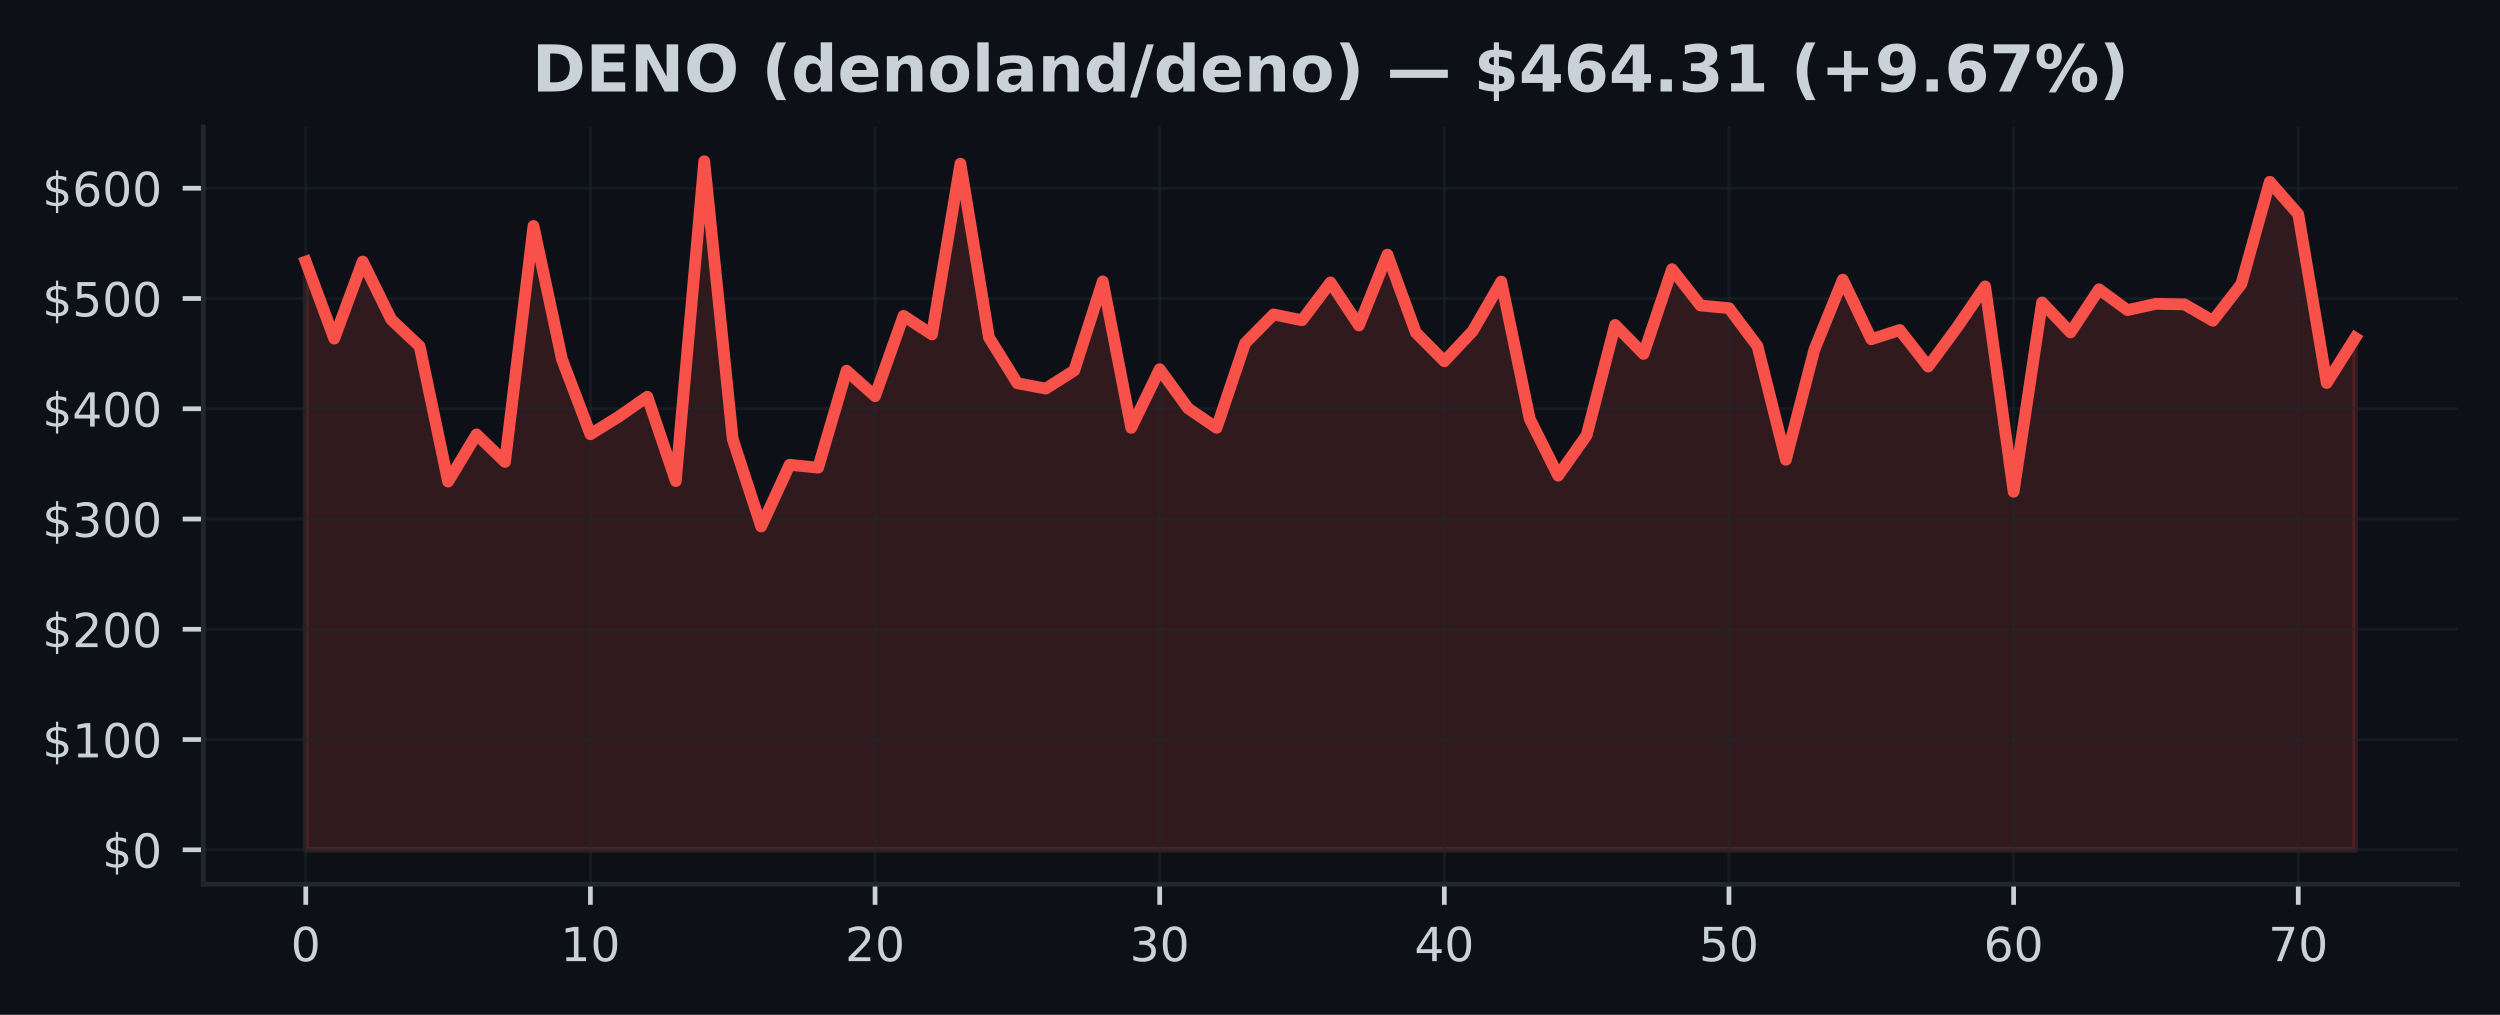
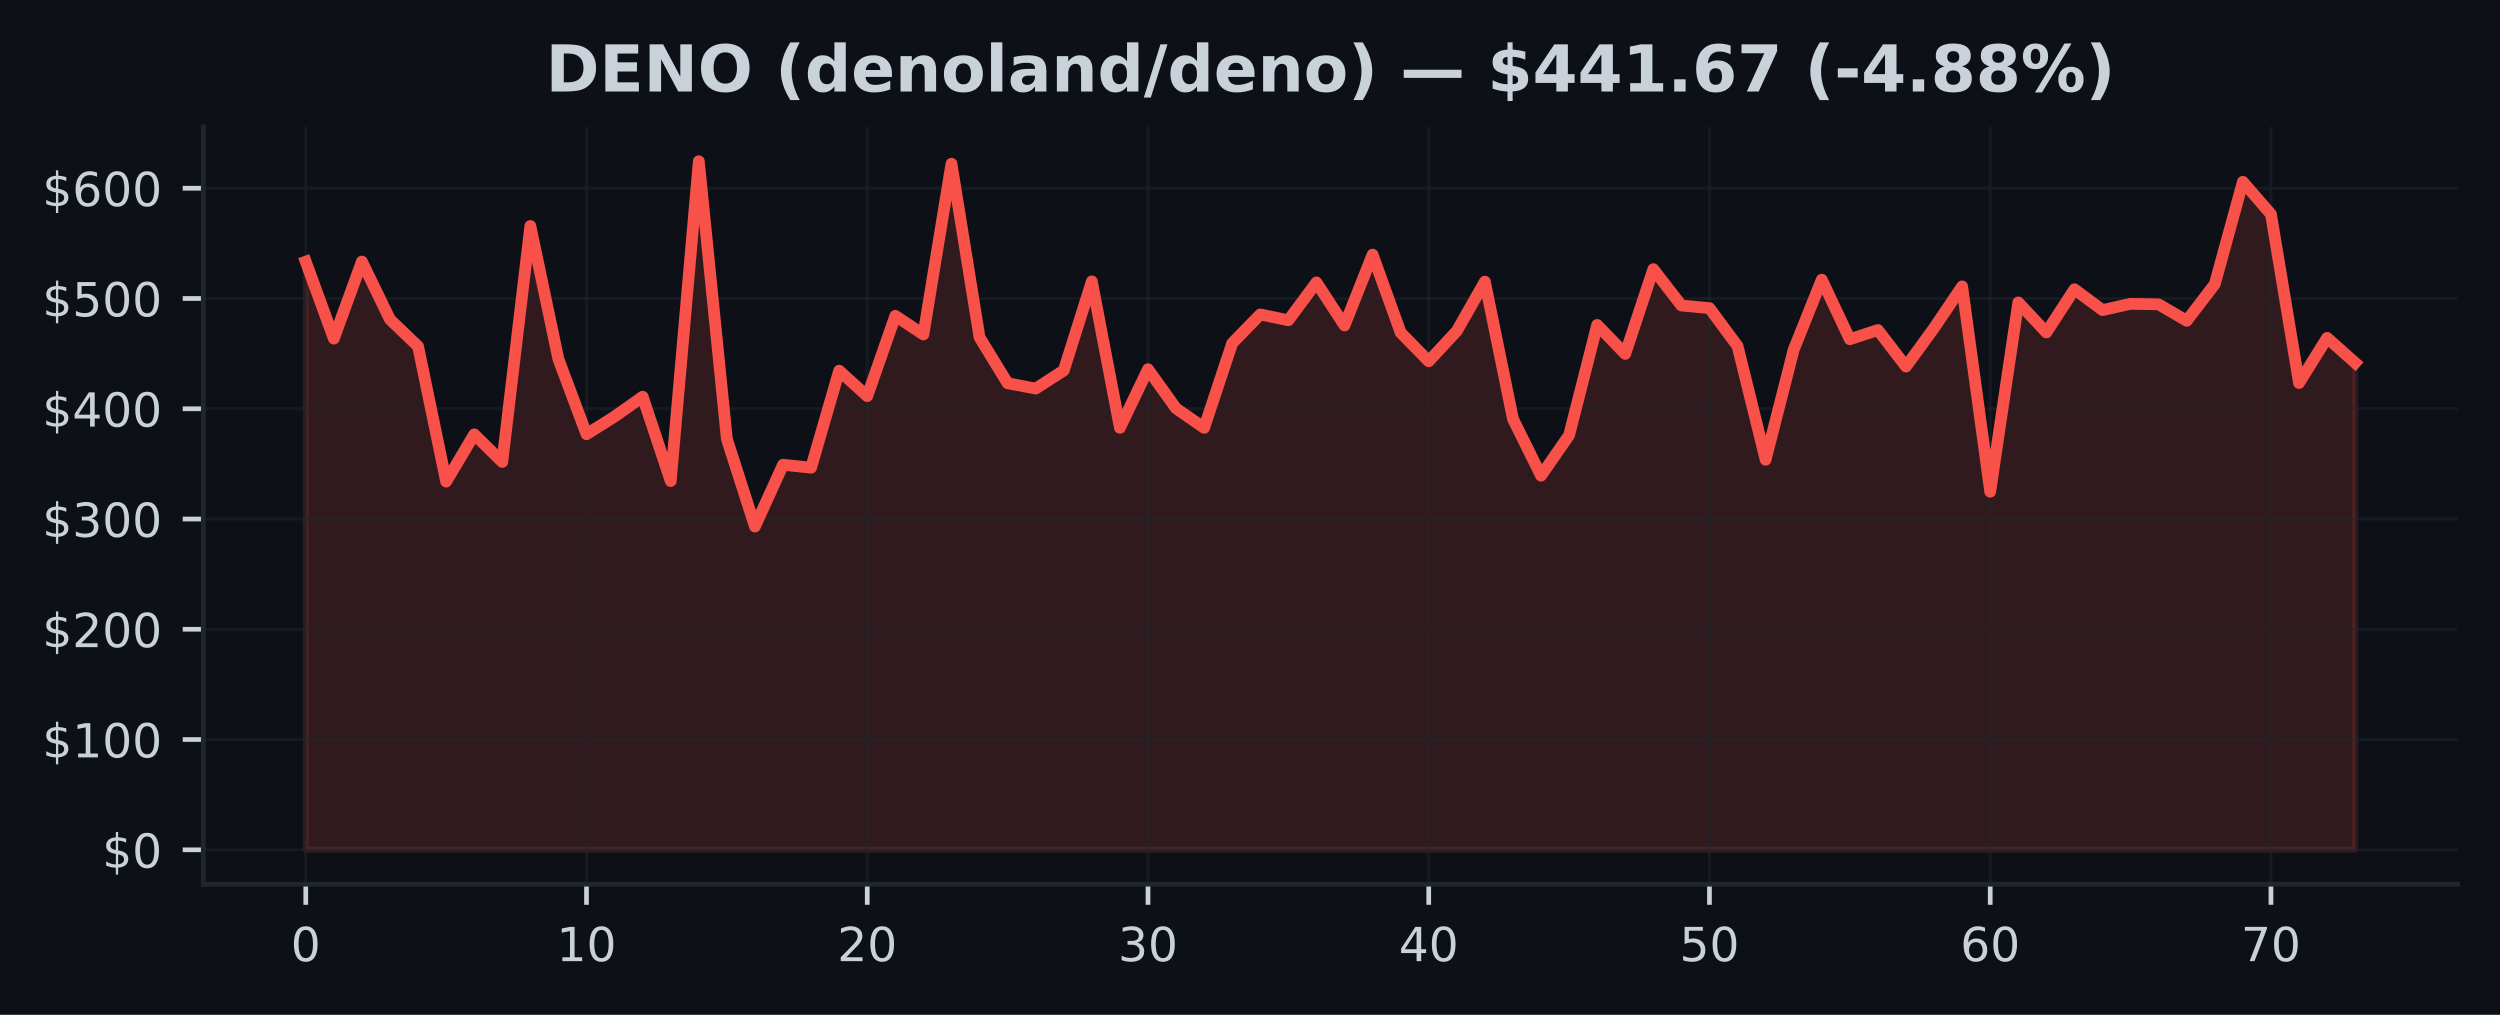
<svg xmlns="http://www.w3.org/2000/svg" xmlns:xlink="http://www.w3.org/1999/xlink" width="425pt" height="172.518pt" viewBox="0 0 425 172.518" version="1.1">
  <defs>
    <style type="text/css">*{stroke-linejoin: round; stroke-linecap: butt}</style>
  </defs>
  <g id="figure_1">
    <g id="patch_1">
      <path d="M 0 172.518  L 425 172.518  L 425 0  L 0 0  z " style="fill: #0d1117" />
    </g>
    <g id="axes_1">
      <g id="patch_2">
        <path d="M 34.56 150.318  L 417.8 150.318  L 417.8 21.558  L 34.56 21.558  z " style="fill: #0d1117" />
      </g>
      <g id="FillBetweenPolyCollection_1">
        <defs>
-           <path id="mb3c37e0e21" d="M 51.98 -28.053  L 51.98 -128.029  L 56.819 -114.957  L 61.658 -128.056  L 66.497 -118.211  L 71.336 -113.643  L 76.174 -90.644  L 81.013 -98.672  L 85.852 -93.99  L 90.691 -134.101  L 95.53 -111.456  L 100.369 -98.698  L 105.208 -101.705  L 110.047 -105.075  L 114.886 -90.736  L 119.724 -145.107  L 124.563 -97.868  L 129.402 -83.015  L 134.241 -93.506  L 139.08 -93.013  L 143.919 -109.497  L 148.758 -105.176  L 153.597 -118.822  L 158.436 -115.66  L 163.274 -144.684  L 168.113 -115.167  L 172.952 -107.366  L 177.791 -106.462  L 182.63 -109.536  L 187.469 -124.678  L 192.308 -99.791  L 197.147 -109.754  L 201.986 -103.088  L 206.824 -99.787  L 211.663 -114.166  L 216.502 -119.064  L 221.341 -118.072  L 226.18 -124.504  L 231.019 -117.191  L 235.858 -129.229  L 240.697 -115.977  L 245.536 -111.103  L 250.374 -116.252  L 255.213 -124.64  L 260.052 -101.311  L 264.891 -91.658  L 269.73 -98.531  L 274.569 -117.276  L 279.408 -112.357  L 284.247 -126.757  L 289.086 -120.582  L 293.924 -120.134  L 298.763 -113.681  L 303.602 -94.361  L 308.441 -113.075  L 313.28 -124.974  L 318.119 -114.848  L 322.958 -116.413  L 327.797 -110.205  L 332.636 -116.764  L 337.474 -123.831  L 342.313 -88.927  L 347.152 -121.103  L 351.991 -116.005  L 356.83 -123.341  L 361.669 -119.801  L 366.508 -120.867  L 371.347 -120.777  L 376.186 -117.988  L 381.024 -124.222  L 385.863 -141.611  L 390.702 -136.104  L 395.541 -107.409  L 400.38 -115.084  L 400.38 -28.053  L 400.38 -28.053  L 395.541 -28.053  L 390.702 -28.053  L 385.863 -28.053  L 381.024 -28.053  L 376.186 -28.053  L 371.347 -28.053  L 366.508 -28.053  L 361.669 -28.053  L 356.83 -28.053  L 351.991 -28.053  L 347.152 -28.053  L 342.313 -28.053  L 337.474 -28.053  L 332.636 -28.053  L 327.797 -28.053  L 322.958 -28.053  L 318.119 -28.053  L 313.28 -28.053  L 308.441 -28.053  L 303.602 -28.053  L 298.763 -28.053  L 293.924 -28.053  L 289.086 -28.053  L 284.247 -28.053  L 279.408 -28.053  L 274.569 -28.053  L 269.73 -28.053  L 264.891 -28.053  L 260.052 -28.053  L 255.213 -28.053  L 250.374 -28.053  L 245.536 -28.053  L 240.697 -28.053  L 235.858 -28.053  L 231.019 -28.053  L 226.18 -28.053  L 221.341 -28.053  L 216.502 -28.053  L 211.663 -28.053  L 206.824 -28.053  L 201.986 -28.053  L 197.147 -28.053  L 192.308 -28.053  L 187.469 -28.053  L 182.63 -28.053  L 177.791 -28.053  L 172.952 -28.053  L 168.113 -28.053  L 163.274 -28.053  L 158.436 -28.053  L 153.597 -28.053  L 148.758 -28.053  L 143.919 -28.053  L 139.08 -28.053  L 134.241 -28.053  L 129.402 -28.053  L 124.563 -28.053  L 119.724 -28.053  L 114.886 -28.053  L 110.047 -28.053  L 105.208 -28.053  L 100.369 -28.053  L 95.53 -28.053  L 90.691 -28.053  L 85.852 -28.053  L 81.013 -28.053  L 76.174 -28.053  L 71.336 -28.053  L 66.497 -28.053  L 61.658 -28.053  L 56.819 -28.053  L 51.98 -28.053  z " style="stroke: #f85149; stroke-opacity: 0.15" />
+           <path id="m543c59b40a" d="M 51.98 -28.053  L 51.98 -128.029  L 56.753 -114.957  L 61.525 -128.056  L 66.298 -118.211  L 71.07 -113.643  L 75.843 -90.644  L 80.616 -98.672  L 85.388 -93.99  L 90.161 -134.101  L 94.933 -111.456  L 99.706 -98.698  L 104.479 -101.705  L 109.251 -105.075  L 114.024 -90.736  L 118.796 -145.107  L 123.569 -97.868  L 128.342 -83.015  L 133.114 -93.506  L 137.887 -93.013  L 142.659 -109.497  L 147.432 -105.176  L 152.205 -118.822  L 156.977 -115.66  L 161.75 -144.684  L 166.522 -115.167  L 171.295 -107.366  L 176.068 -106.462  L 180.84 -109.536  L 185.613 -124.678  L 190.385 -99.791  L 195.158 -109.754  L 199.931 -103.088  L 204.703 -99.787  L 209.476 -114.166  L 214.248 -119.064  L 219.021 -118.072  L 223.794 -124.504  L 228.566 -117.191  L 233.339 -129.229  L 238.112 -115.977  L 242.884 -111.103  L 247.657 -116.252  L 252.429 -124.64  L 257.202 -101.311  L 261.975 -91.658  L 266.747 -98.531  L 271.52 -117.276  L 276.292 -112.357  L 281.065 -126.757  L 285.838 -120.582  L 290.61 -120.134  L 295.383 -113.681  L 300.155 -94.361  L 304.928 -113.075  L 309.701 -124.974  L 314.473 -114.848  L 319.246 -116.413  L 324.018 -110.205  L 328.791 -116.764  L 333.564 -123.831  L 338.336 -88.927  L 343.109 -121.103  L 347.881 -116.005  L 352.654 -123.341  L 357.427 -119.801  L 362.199 -120.867  L 366.972 -120.777  L 371.744 -117.988  L 376.517 -124.222  L 381.29 -141.611  L 386.062 -136.104  L 390.835 -107.409  L 395.607 -115.084  L 400.38 -110.841  L 400.38 -28.053  L 400.38 -28.053  L 395.607 -28.053  L 390.835 -28.053  L 386.062 -28.053  L 381.29 -28.053  L 376.517 -28.053  L 371.744 -28.053  L 366.972 -28.053  L 362.199 -28.053  L 357.427 -28.053  L 352.654 -28.053  L 347.881 -28.053  L 343.109 -28.053  L 338.336 -28.053  L 333.564 -28.053  L 328.791 -28.053  L 324.018 -28.053  L 319.246 -28.053  L 314.473 -28.053  L 309.701 -28.053  L 304.928 -28.053  L 300.155 -28.053  L 295.383 -28.053  L 290.61 -28.053  L 285.838 -28.053  L 281.065 -28.053  L 276.292 -28.053  L 271.52 -28.053  L 266.747 -28.053  L 261.975 -28.053  L 257.202 -28.053  L 252.429 -28.053  L 247.657 -28.053  L 242.884 -28.053  L 238.112 -28.053  L 233.339 -28.053  L 228.566 -28.053  L 223.794 -28.053  L 219.021 -28.053  L 214.248 -28.053  L 209.476 -28.053  L 204.703 -28.053  L 199.931 -28.053  L 195.158 -28.053  L 190.385 -28.053  L 185.613 -28.053  L 180.84 -28.053  L 176.068 -28.053  L 171.295 -28.053  L 166.522 -28.053  L 161.75 -28.053  L 156.977 -28.053  L 152.205 -28.053  L 147.432 -28.053  L 142.659 -28.053  L 137.887 -28.053  L 133.114 -28.053  L 128.342 -28.053  L 123.569 -28.053  L 118.796 -28.053  L 114.024 -28.053  L 109.251 -28.053  L 104.479 -28.053  L 99.706 -28.053  L 94.933 -28.053  L 90.161 -28.053  L 85.388 -28.053  L 80.616 -28.053  L 75.843 -28.053  L 71.07 -28.053  L 66.298 -28.053  L 61.525 -28.053  L 56.753 -28.053  L 51.98 -28.053  z " style="stroke: #f85149; stroke-opacity: 0.15" />
        </defs>
-         <g clip-path="url(#p43181c8d35)">
-           <use xlink:href="#mb3c37e0e21" x="0" y="172.518" style="fill: #f85149; fill-opacity: 0.15; stroke: #f85149; stroke-opacity: 0.15" />
+         <g clip-path="url(#pe0332954ec)">
+           <use xlink:href="#m543c59b40a" x="0" y="172.518" style="fill: #f85149; fill-opacity: 0.15; stroke: #f85149; stroke-opacity: 0.15" />
        </g>
      </g>
      <g id="matplotlib.axis_1">
        <g id="xtick_1">
          <g id="line2d_1">
-             <path d="M 51.98 150.318  L 51.98 21.558  " clip-path="url(#p43181c8d35)" style="fill: none; stroke: #21262d; stroke-opacity: 0.5; stroke-width: 0.5; stroke-linecap: square" />
+             <path d="M 51.98 150.318  L 51.98 21.558  " clip-path="url(#pe0332954ec)" style="fill: none; stroke: #21262d; stroke-opacity: 0.5; stroke-width: 0.5; stroke-linecap: square" />
          </g>
          <g id="line2d_2">
            <defs>
-               <path id="maa9cc0c707" d="M 0 0  L 0 3.5  " style="stroke: #c9d1d9; stroke-width: 0.8" />
+               <path id="m789dae8f1f" d="M 0 0  L 0 3.5  " style="stroke: #c9d1d9; stroke-width: 0.8" />
            </defs>
            <g>
-               <use xlink:href="#maa9cc0c707" x="51.98" y="150.318" style="fill: #c9d1d9; stroke: #c9d1d9; stroke-width: 0.8" />
+               <use xlink:href="#m789dae8f1f" x="51.98" y="150.318" style="fill: #c9d1d9; stroke: #c9d1d9; stroke-width: 0.8" />
            </g>
          </g>
          <g id="text_1">
            <g style="fill: #c9d1d9" transform="translate(49.435 163.3964) scale(0.08 -0.08)">
              <defs>
                <path id="DejaVuSans-13" d="M 2034 4250  Q 1547 4250 1301 3770  Q 1056 3291 1056 2328  Q 1056 1369 1301 889  Q 1547 409 2034 409  Q 2525 409 2770 889  Q 3016 1369 3016 2328  Q 3016 3291 2770 3770  Q 2525 4250 2034 4250  z M 2034 4750  Q 2819 4750 3233 4129  Q 3647 3509 3647 2328  Q 3647 1150 3233 529  Q 2819 -91 2034 -91  Q 1250 -91 836 529  Q 422 1150 422 2328  Q 422 3509 836 4129  Q 1250 4750 2034 4750  z " transform="scale(0.015625)" />
              </defs>
              <use xlink:href="#DejaVuSans-13" />
            </g>
          </g>
        </g>
        <g id="xtick_2">
          <g id="line2d_3">
-             <path d="M 100.369 150.318  L 100.369 21.558  " clip-path="url(#p43181c8d35)" style="fill: none; stroke: #21262d; stroke-opacity: 0.5; stroke-width: 0.5; stroke-linecap: square" />
+             <path d="M 99.706 150.318  L 99.706 21.558  " clip-path="url(#pe0332954ec)" style="fill: none; stroke: #21262d; stroke-opacity: 0.5; stroke-width: 0.5; stroke-linecap: square" />
          </g>
          <g id="line2d_4">
            <g>
-               <use xlink:href="#maa9cc0c707" x="100.369" y="150.318" style="fill: #c9d1d9; stroke: #c9d1d9; stroke-width: 0.8" />
+               <use xlink:href="#m789dae8f1f" x="99.706" y="150.318" style="fill: #c9d1d9; stroke: #c9d1d9; stroke-width: 0.8" />
            </g>
          </g>
          <g id="text_2">
-             <g style="fill: #c9d1d9" transform="translate(95.27889 163.3964) scale(0.08 -0.08)">
+             <g style="fill: #c9d1d9" transform="translate(94.61603 163.3964) scale(0.08 -0.08)">
              <defs>
                <path id="DejaVuSans-14" d="M 794 531  L 1825 531  L 1825 4091  L 703 3866  L 703 4441  L 1819 4666  L 2450 4666  L 2450 531  L 3481 531  L 3481 0  L 794 0  L 794 531  z " transform="scale(0.015625)" />
              </defs>
              <use xlink:href="#DejaVuSans-14" />
              <use xlink:href="#DejaVuSans-13" transform="translate(63.625 0)" />
            </g>
          </g>
        </g>
        <g id="xtick_3">
          <g id="line2d_5">
-             <path d="M 148.758 150.318  L 148.758 21.558  " clip-path="url(#p43181c8d35)" style="fill: none; stroke: #21262d; stroke-opacity: 0.5; stroke-width: 0.5; stroke-linecap: square" />
+             <path d="M 147.432 150.318  L 147.432 21.558  " clip-path="url(#pe0332954ec)" style="fill: none; stroke: #21262d; stroke-opacity: 0.5; stroke-width: 0.5; stroke-linecap: square" />
          </g>
          <g id="line2d_6">
            <g>
-               <use xlink:href="#maa9cc0c707" x="148.758" y="150.318" style="fill: #c9d1d9; stroke: #c9d1d9; stroke-width: 0.8" />
+               <use xlink:href="#m789dae8f1f" x="147.432" y="150.318" style="fill: #c9d1d9; stroke: #c9d1d9; stroke-width: 0.8" />
            </g>
          </g>
          <g id="text_3">
-             <g style="fill: #c9d1d9" transform="translate(143.6678 163.3964) scale(0.08 -0.08)">
+             <g style="fill: #c9d1d9" transform="translate(142.3421 163.3964) scale(0.08 -0.08)">
              <defs>
                <path id="DejaVuSans-15" d="M 1228 531  L 3431 531  L 3431 0  L 469 0  L 469 531  Q 828 903 1448 1529  Q 2069 2156 2228 2338  Q 2531 2678 2651 2914  Q 2772 3150 2772 3378  Q 2772 3750 2511 3984  Q 2250 4219 1831 4219  Q 1534 4219 1204 4116  Q 875 4013 500 3803  L 500 4441  Q 881 4594 1212 4672  Q 1544 4750 1819 4750  Q 2544 4750 2975 4387  Q 3406 4025 3406 3419  Q 3406 3131 3298 2873  Q 3191 2616 2906 2266  Q 2828 2175 2409 1742  Q 1991 1309 1228 531  z " transform="scale(0.015625)" />
              </defs>
              <use xlink:href="#DejaVuSans-15" />
              <use xlink:href="#DejaVuSans-13" transform="translate(63.625 0)" />
            </g>
          </g>
        </g>
        <g id="xtick_4">
          <g id="line2d_7">
-             <path d="M 197.147 150.318  L 197.147 21.558  " clip-path="url(#p43181c8d35)" style="fill: none; stroke: #21262d; stroke-opacity: 0.5; stroke-width: 0.5; stroke-linecap: square" />
+             <path d="M 195.158 150.318  L 195.158 21.558  " clip-path="url(#pe0332954ec)" style="fill: none; stroke: #21262d; stroke-opacity: 0.5; stroke-width: 0.5; stroke-linecap: square" />
          </g>
          <g id="line2d_8">
            <g>
-               <use xlink:href="#maa9cc0c707" x="197.147" y="150.318" style="fill: #c9d1d9; stroke: #c9d1d9; stroke-width: 0.8" />
+               <use xlink:href="#m789dae8f1f" x="195.158" y="150.318" style="fill: #c9d1d9; stroke: #c9d1d9; stroke-width: 0.8" />
            </g>
          </g>
          <g id="text_4">
-             <g style="fill: #c9d1d9" transform="translate(192.0567 163.3964) scale(0.08 -0.08)">
+             <g style="fill: #c9d1d9" transform="translate(190.0681 163.3964) scale(0.08 -0.08)">
              <defs>
                <path id="DejaVuSans-16" d="M 2597 2516  Q 3050 2419 3304 2112  Q 3559 1806 3559 1356  Q 3559 666 3084 287  Q 2609 -91 1734 -91  Q 1441 -91 1130 -33  Q 819 25 488 141  L 488 750  Q 750 597 1062 519  Q 1375 441 1716 441  Q 2309 441 2620 675  Q 2931 909 2931 1356  Q 2931 1769 2642 2001  Q 2353 2234 1838 2234  L 1294 2234  L 1294 2753  L 1863 2753  Q 2328 2753 2575 2939  Q 2822 3125 2822 3475  Q 2822 3834 2567 4026  Q 2313 4219 1838 4219  Q 1578 4219 1281 4162  Q 984 4106 628 3988  L 628 4550  Q 988 4650 1302 4700  Q 1616 4750 1894 4750  Q 2613 4750 3031 4423  Q 3450 4097 3450 3541  Q 3450 3153 3228 2886  Q 3006 2619 2597 2516  z " transform="scale(0.015625)" />
              </defs>
              <use xlink:href="#DejaVuSans-16" />
              <use xlink:href="#DejaVuSans-13" transform="translate(63.625 0)" />
            </g>
          </g>
        </g>
        <g id="xtick_5">
          <g id="line2d_9">
-             <path d="M 245.536 150.318  L 245.536 21.558  " clip-path="url(#p43181c8d35)" style="fill: none; stroke: #21262d; stroke-opacity: 0.5; stroke-width: 0.5; stroke-linecap: square" />
+             <path d="M 242.884 150.318  L 242.884 21.558  " clip-path="url(#pe0332954ec)" style="fill: none; stroke: #21262d; stroke-opacity: 0.5; stroke-width: 0.5; stroke-linecap: square" />
          </g>
          <g id="line2d_10">
            <g>
-               <use xlink:href="#maa9cc0c707" x="245.536" y="150.318" style="fill: #c9d1d9; stroke: #c9d1d9; stroke-width: 0.8" />
+               <use xlink:href="#m789dae8f1f" x="242.884" y="150.318" style="fill: #c9d1d9; stroke: #c9d1d9; stroke-width: 0.8" />
            </g>
          </g>
          <g id="text_5">
-             <g style="fill: #c9d1d9" transform="translate(240.4456 163.3964) scale(0.08 -0.08)">
+             <g style="fill: #c9d1d9" transform="translate(237.7941 163.3964) scale(0.08 -0.08)">
              <defs>
                <path id="DejaVuSans-17" d="M 2419 4116  L 825 1625  L 2419 1625  L 2419 4116  z M 2253 4666  L 3047 4666  L 3047 1625  L 3713 1625  L 3713 1100  L 3047 1100  L 3047 0  L 2419 0  L 2419 1100  L 313 1100  L 313 1709  L 2253 4666  z " transform="scale(0.015625)" />
              </defs>
              <use xlink:href="#DejaVuSans-17" />
              <use xlink:href="#DejaVuSans-13" transform="translate(63.625 0)" />
            </g>
          </g>
        </g>
        <g id="xtick_6">
          <g id="line2d_11">
-             <path d="M 293.924 150.318  L 293.924 21.558  " clip-path="url(#p43181c8d35)" style="fill: none; stroke: #21262d; stroke-opacity: 0.5; stroke-width: 0.5; stroke-linecap: square" />
+             <path d="M 290.61 150.318  L 290.61 21.558  " clip-path="url(#pe0332954ec)" style="fill: none; stroke: #21262d; stroke-opacity: 0.5; stroke-width: 0.5; stroke-linecap: square" />
          </g>
          <g id="line2d_12">
            <g>
-               <use xlink:href="#maa9cc0c707" x="293.924" y="150.318" style="fill: #c9d1d9; stroke: #c9d1d9; stroke-width: 0.8" />
+               <use xlink:href="#m789dae8f1f" x="290.61" y="150.318" style="fill: #c9d1d9; stroke: #c9d1d9; stroke-width: 0.8" />
            </g>
          </g>
          <g id="text_6">
-             <g style="fill: #c9d1d9" transform="translate(288.8344 163.3964) scale(0.08 -0.08)">
+             <g style="fill: #c9d1d9" transform="translate(285.5201 163.3964) scale(0.08 -0.08)">
              <defs>
                <path id="DejaVuSans-18" d="M 691 4666  L 3169 4666  L 3169 4134  L 1269 4134  L 1269 2991  Q 1406 3038 1543 3061  Q 1681 3084 1819 3084  Q 2600 3084 3056 2656  Q 3513 2228 3513 1497  Q 3513 744 3044 326  Q 2575 -91 1722 -91  Q 1428 -91 1123 -41  Q 819 9 494 109  L 494 744  Q 775 591 1075 516  Q 1375 441 1709 441  Q 2250 441 2565 725  Q 2881 1009 2881 1497  Q 2881 1984 2565 2268  Q 2250 2553 1709 2553  Q 1456 2553 1204 2497  Q 953 2441 691 2322  L 691 4666  z " transform="scale(0.015625)" />
              </defs>
              <use xlink:href="#DejaVuSans-18" />
              <use xlink:href="#DejaVuSans-13" transform="translate(63.625 0)" />
            </g>
          </g>
        </g>
        <g id="xtick_7">
          <g id="line2d_13">
-             <path d="M 342.313 150.318  L 342.313 21.558  " clip-path="url(#p43181c8d35)" style="fill: none; stroke: #21262d; stroke-opacity: 0.5; stroke-width: 0.5; stroke-linecap: square" />
+             <path d="M 338.336 150.318  L 338.336 21.558  " clip-path="url(#pe0332954ec)" style="fill: none; stroke: #21262d; stroke-opacity: 0.5; stroke-width: 0.5; stroke-linecap: square" />
          </g>
          <g id="line2d_14">
            <g>
-               <use xlink:href="#maa9cc0c707" x="342.313" y="150.318" style="fill: #c9d1d9; stroke: #c9d1d9; stroke-width: 0.8" />
+               <use xlink:href="#m789dae8f1f" x="338.336" y="150.318" style="fill: #c9d1d9; stroke: #c9d1d9; stroke-width: 0.8" />
            </g>
          </g>
          <g id="text_7">
-             <g style="fill: #c9d1d9" transform="translate(337.2233 163.3964) scale(0.08 -0.08)">
+             <g style="fill: #c9d1d9" transform="translate(333.2462 163.3964) scale(0.08 -0.08)">
              <defs>
                <path id="DejaVuSans-19" d="M 2113 2584  Q 1688 2584 1439 2293  Q 1191 2003 1191 1497  Q 1191 994 1439 701  Q 1688 409 2113 409  Q 2538 409 2786 701  Q 3034 994 3034 1497  Q 3034 2003 2786 2293  Q 2538 2584 2113 2584  z M 3366 4563  L 3366 3988  Q 3128 4100 2886 4159  Q 2644 4219 2406 4219  Q 1781 4219 1451 3797  Q 1122 3375 1075 2522  Q 1259 2794 1537 2939  Q 1816 3084 2150 3084  Q 2853 3084 3261 2657  Q 3669 2231 3669 1497  Q 3669 778 3244 343  Q 2819 -91 2113 -91  Q 1303 -91 875 529  Q 447 1150 447 2328  Q 447 3434 972 4092  Q 1497 4750 2381 4750  Q 2619 4750 2861 4703  Q 3103 4656 3366 4563  z " transform="scale(0.015625)" />
              </defs>
              <use xlink:href="#DejaVuSans-19" />
              <use xlink:href="#DejaVuSans-13" transform="translate(63.625 0)" />
            </g>
          </g>
        </g>
        <g id="xtick_8">
          <g id="line2d_15">
-             <path d="M 390.702 150.318  L 390.702 21.558  " clip-path="url(#p43181c8d35)" style="fill: none; stroke: #21262d; stroke-opacity: 0.5; stroke-width: 0.5; stroke-linecap: square" />
+             <path d="M 386.062 150.318  L 386.062 21.558  " clip-path="url(#pe0332954ec)" style="fill: none; stroke: #21262d; stroke-opacity: 0.5; stroke-width: 0.5; stroke-linecap: square" />
          </g>
          <g id="line2d_16">
            <g>
-               <use xlink:href="#maa9cc0c707" x="390.702" y="150.318" style="fill: #c9d1d9; stroke: #c9d1d9; stroke-width: 0.8" />
+               <use xlink:href="#m789dae8f1f" x="386.062" y="150.318" style="fill: #c9d1d9; stroke: #c9d1d9; stroke-width: 0.8" />
            </g>
          </g>
          <g id="text_8">
-             <g style="fill: #c9d1d9" transform="translate(385.6122 163.3964) scale(0.08 -0.08)">
+             <g style="fill: #c9d1d9" transform="translate(380.9722 163.3964) scale(0.08 -0.08)">
              <defs>
                <path id="DejaVuSans-1a" d="M 525 4666  L 3525 4666  L 3525 4397  L 1831 0  L 1172 0  L 2766 4134  L 525 4134  L 525 4666  z " transform="scale(0.015625)" />
              </defs>
              <use xlink:href="#DejaVuSans-1a" />
              <use xlink:href="#DejaVuSans-13" transform="translate(63.625 0)" />
            </g>
          </g>
        </g>
      </g>
      <g id="matplotlib.axis_2">
        <g id="ytick_1">
          <g id="line2d_17">
-             <path d="M 34.56 144.466  L 417.8 144.466  " clip-path="url(#p43181c8d35)" style="fill: none; stroke: #21262d; stroke-opacity: 0.5; stroke-width: 0.5; stroke-linecap: square" />
+             <path d="M 34.56 144.466  L 417.8 144.466  " clip-path="url(#pe0332954ec)" style="fill: none; stroke: #21262d; stroke-opacity: 0.5; stroke-width: 0.5; stroke-linecap: square" />
          </g>
          <g id="line2d_18">
            <defs>
-               <path id="m0a4609cfb4" d="M 0 0  L -3.5 0  " style="stroke: #c9d1d9; stroke-width: 0.8" />
+               <path id="m94f3c97af4" d="M 0 0  L -3.5 0  " style="stroke: #c9d1d9; stroke-width: 0.8" />
            </defs>
            <g>
-               <use xlink:href="#m0a4609cfb4" x="34.56" y="144.466" style="fill: #c9d1d9; stroke: #c9d1d9; stroke-width: 0.8" />
+               <use xlink:href="#m94f3c97af4" x="34.56" y="144.466" style="fill: #c9d1d9; stroke: #c9d1d9; stroke-width: 0.8" />
            </g>
          </g>
          <g id="text_9">
            <g style="fill: #c9d1d9" transform="translate(17.38 147.5049) scale(0.08 -0.08)">
              <defs>
                <path id="DejaVuSans-7" d="M 2163 -941  L 1850 -941  L 1847 0  Q 1519 6 1191 76  Q 863 147 531 288  L 531 850  Q 850 650 1176 548  Q 1503 447 1850 444  L 1850 1869  Q 1159 1981 845 2250  Q 531 2519 531 2988  Q 531 3497 872 3790  Q 1213 4084 1850 4128  L 1850 4863  L 2163 4863  L 2163 4138  Q 2453 4125 2725 4076  Q 2997 4028 3256 3944  L 3256 3397  Q 2997 3528 2723 3600  Q 2450 3672 2163 3684  L 2163 2350  Q 2872 2241 3206 1959  Q 3541 1678 3541 1191  Q 3541 663 3186 358  Q 2831 53 2163 6  L 2163 -941  z M 1850 2406  L 1850 3688  Q 1488 3647 1297 3481  Q 1106 3316 1106 3041  Q 1106 2772 1282 2622  Q 1459 2472 1850 2406  z M 2163 1806  L 2163 453  Q 2559 506 2761 678  Q 2963 850 2963 1131  Q 2963 1406 2770 1568  Q 2578 1731 2163 1806  z " transform="scale(0.015625)" />
              </defs>
              <use xlink:href="#DejaVuSans-7" />
              <use xlink:href="#DejaVuSans-13" transform="translate(63.625 0)" />
            </g>
          </g>
        </g>
        <g id="ytick_2">
          <g id="line2d_19">
-             <path d="M 34.56 125.721  L 417.8 125.721  " clip-path="url(#p43181c8d35)" style="fill: none; stroke: #21262d; stroke-opacity: 0.5; stroke-width: 0.5; stroke-linecap: square" />
+             <path d="M 34.56 125.721  L 417.8 125.721  " clip-path="url(#pe0332954ec)" style="fill: none; stroke: #21262d; stroke-opacity: 0.5; stroke-width: 0.5; stroke-linecap: square" />
          </g>
          <g id="line2d_20">
            <g>
-               <use xlink:href="#m0a4609cfb4" x="34.56" y="125.721" style="fill: #c9d1d9; stroke: #c9d1d9; stroke-width: 0.8" />
+               <use xlink:href="#m94f3c97af4" x="34.56" y="125.721" style="fill: #c9d1d9; stroke: #c9d1d9; stroke-width: 0.8" />
            </g>
          </g>
          <g id="text_10">
            <g style="fill: #c9d1d9" transform="translate(7.2 128.7606) scale(0.08 -0.08)">
              <use xlink:href="#DejaVuSans-7" />
              <use xlink:href="#DejaVuSans-14" transform="translate(63.625 0)" />
              <use xlink:href="#DejaVuSans-13" transform="translate(127.25 0)" />
              <use xlink:href="#DejaVuSans-13" transform="translate(190.875 0)" />
            </g>
          </g>
        </g>
        <g id="ytick_3">
          <g id="line2d_21">
-             <path d="M 34.56 106.977  L 417.8 106.977  " clip-path="url(#p43181c8d35)" style="fill: none; stroke: #21262d; stroke-opacity: 0.5; stroke-width: 0.5; stroke-linecap: square" />
+             <path d="M 34.56 106.977  L 417.8 106.977  " clip-path="url(#pe0332954ec)" style="fill: none; stroke: #21262d; stroke-opacity: 0.5; stroke-width: 0.5; stroke-linecap: square" />
          </g>
          <g id="line2d_22">
            <g>
-               <use xlink:href="#m0a4609cfb4" x="34.56" y="106.977" style="fill: #c9d1d9; stroke: #c9d1d9; stroke-width: 0.8" />
+               <use xlink:href="#m94f3c97af4" x="34.56" y="106.977" style="fill: #c9d1d9; stroke: #c9d1d9; stroke-width: 0.8" />
            </g>
          </g>
          <g id="text_11">
            <g style="fill: #c9d1d9" transform="translate(7.2 110.0163) scale(0.08 -0.08)">
              <use xlink:href="#DejaVuSans-7" />
              <use xlink:href="#DejaVuSans-15" transform="translate(63.625 0)" />
              <use xlink:href="#DejaVuSans-13" transform="translate(127.25 0)" />
              <use xlink:href="#DejaVuSans-13" transform="translate(190.875 0)" />
            </g>
          </g>
        </g>
        <g id="ytick_4">
          <g id="line2d_23">
-             <path d="M 34.56 88.233  L 417.8 88.233  " clip-path="url(#p43181c8d35)" style="fill: none; stroke: #21262d; stroke-opacity: 0.5; stroke-width: 0.5; stroke-linecap: square" />
+             <path d="M 34.56 88.233  L 417.8 88.233  " clip-path="url(#pe0332954ec)" style="fill: none; stroke: #21262d; stroke-opacity: 0.5; stroke-width: 0.5; stroke-linecap: square" />
          </g>
          <g id="line2d_24">
            <g>
-               <use xlink:href="#m0a4609cfb4" x="34.56" y="88.233" style="fill: #c9d1d9; stroke: #c9d1d9; stroke-width: 0.8" />
+               <use xlink:href="#m94f3c97af4" x="34.56" y="88.233" style="fill: #c9d1d9; stroke: #c9d1d9; stroke-width: 0.8" />
            </g>
          </g>
          <g id="text_12">
            <g style="fill: #c9d1d9" transform="translate(7.2 91.27196) scale(0.08 -0.08)">
              <use xlink:href="#DejaVuSans-7" />
              <use xlink:href="#DejaVuSans-16" transform="translate(63.625 0)" />
              <use xlink:href="#DejaVuSans-13" transform="translate(127.25 0)" />
              <use xlink:href="#DejaVuSans-13" transform="translate(190.875 0)" />
            </g>
          </g>
        </g>
        <g id="ytick_5">
          <g id="line2d_25">
-             <path d="M 34.56 69.488  L 417.8 69.488  " clip-path="url(#p43181c8d35)" style="fill: none; stroke: #21262d; stroke-opacity: 0.5; stroke-width: 0.5; stroke-linecap: square" />
+             <path d="M 34.56 69.488  L 417.8 69.488  " clip-path="url(#pe0332954ec)" style="fill: none; stroke: #21262d; stroke-opacity: 0.5; stroke-width: 0.5; stroke-linecap: square" />
          </g>
          <g id="line2d_26">
            <g>
-               <use xlink:href="#m0a4609cfb4" x="34.56" y="69.488" style="fill: #c9d1d9; stroke: #c9d1d9; stroke-width: 0.8" />
+               <use xlink:href="#m94f3c97af4" x="34.56" y="69.488" style="fill: #c9d1d9; stroke: #c9d1d9; stroke-width: 0.8" />
            </g>
          </g>
          <g id="text_13">
            <g style="fill: #c9d1d9" transform="translate(7.2 72.52764) scale(0.08 -0.08)">
              <use xlink:href="#DejaVuSans-7" />
              <use xlink:href="#DejaVuSans-17" transform="translate(63.625 0)" />
              <use xlink:href="#DejaVuSans-13" transform="translate(127.25 0)" />
              <use xlink:href="#DejaVuSans-13" transform="translate(190.875 0)" />
            </g>
          </g>
        </g>
        <g id="ytick_6">
          <g id="line2d_27">
-             <path d="M 34.56 50.744  L 417.8 50.744  " clip-path="url(#p43181c8d35)" style="fill: none; stroke: #21262d; stroke-opacity: 0.5; stroke-width: 0.5; stroke-linecap: square" />
+             <path d="M 34.56 50.744  L 417.8 50.744  " clip-path="url(#pe0332954ec)" style="fill: none; stroke: #21262d; stroke-opacity: 0.5; stroke-width: 0.5; stroke-linecap: square" />
          </g>
          <g id="line2d_28">
            <g>
-               <use xlink:href="#m0a4609cfb4" x="34.56" y="50.744" style="fill: #c9d1d9; stroke: #c9d1d9; stroke-width: 0.8" />
+               <use xlink:href="#m94f3c97af4" x="34.56" y="50.744" style="fill: #c9d1d9; stroke: #c9d1d9; stroke-width: 0.8" />
            </g>
          </g>
          <g id="text_14">
            <g style="fill: #c9d1d9" transform="translate(7.2 53.78332) scale(0.08 -0.08)">
              <use xlink:href="#DejaVuSans-7" />
              <use xlink:href="#DejaVuSans-18" transform="translate(63.625 0)" />
              <use xlink:href="#DejaVuSans-13" transform="translate(127.25 0)" />
              <use xlink:href="#DejaVuSans-13" transform="translate(190.875 0)" />
            </g>
          </g>
        </g>
        <g id="ytick_7">
          <g id="line2d_29">
-             <path d="M 34.56 32  L 417.8 32  " clip-path="url(#p43181c8d35)" style="fill: none; stroke: #21262d; stroke-opacity: 0.5; stroke-width: 0.5; stroke-linecap: square" />
+             <path d="M 34.56 32  L 417.8 32  " clip-path="url(#pe0332954ec)" style="fill: none; stroke: #21262d; stroke-opacity: 0.5; stroke-width: 0.5; stroke-linecap: square" />
          </g>
          <g id="line2d_30">
            <g>
-               <use xlink:href="#m0a4609cfb4" x="34.56" y="32" style="fill: #c9d1d9; stroke: #c9d1d9; stroke-width: 0.8" />
+               <use xlink:href="#m94f3c97af4" x="34.56" y="32" style="fill: #c9d1d9; stroke: #c9d1d9; stroke-width: 0.8" />
            </g>
          </g>
          <g id="text_15">
            <g style="fill: #c9d1d9" transform="translate(7.2 35.03899) scale(0.08 -0.08)">
              <use xlink:href="#DejaVuSans-7" />
              <use xlink:href="#DejaVuSans-19" transform="translate(63.625 0)" />
              <use xlink:href="#DejaVuSans-13" transform="translate(127.25 0)" />
              <use xlink:href="#DejaVuSans-13" transform="translate(190.875 0)" />
            </g>
          </g>
        </g>
      </g>
      <g id="line2d_31">
-         <path d="M 51.98 44.489  L 56.819 57.561  L 61.658 44.463  L 66.497 54.307  L 71.336 58.875  L 76.174 81.875  L 81.013 73.846  L 85.852 78.529  L 90.691 38.418  L 95.53 61.063  L 100.369 73.82  L 105.208 70.813  L 110.047 67.443  L 114.886 81.783  L 119.724 27.411  L 124.563 74.65  L 129.402 89.503  L 134.241 79.012  L 139.08 79.505  L 143.919 63.021  L 148.758 67.342  L 153.597 53.696  L 158.436 56.858  L 163.274 27.835  L 168.113 57.351  L 172.952 65.153  L 177.791 66.056  L 182.63 62.982  L 187.469 47.84  L 192.308 72.727  L 197.147 62.765  L 201.986 69.43  L 206.824 72.731  L 211.663 58.352  L 216.502 53.454  L 221.341 54.446  L 226.18 48.015  L 231.019 55.327  L 235.858 43.289  L 240.697 56.542  L 245.536 61.415  L 250.374 56.266  L 255.213 47.878  L 260.052 71.207  L 264.891 80.86  L 269.73 73.987  L 274.569 55.243  L 279.408 60.161  L 284.247 45.762  L 289.086 51.936  L 293.924 52.384  L 298.763 58.838  L 303.602 78.158  L 308.441 59.443  L 313.28 47.544  L 318.119 57.67  L 322.958 56.105  L 327.797 62.313  L 332.636 55.754  L 337.474 48.688  L 342.313 83.591  L 347.152 51.415  L 351.991 56.513  L 356.83 49.177  L 361.669 52.718  L 366.508 51.651  L 371.347 51.741  L 376.186 54.53  L 381.024 48.296  L 385.863 30.907  L 390.702 36.414  L 395.541 65.11  L 400.38 57.434  " clip-path="url(#p43181c8d35)" style="fill: none; stroke: #f85149; stroke-width: 2; stroke-linecap: square" />
+         <path d="M 51.98 44.489  L 56.753 57.561  L 61.525 44.463  L 66.298 54.307  L 71.07 58.875  L 75.843 81.875  L 80.616 73.846  L 85.388 78.529  L 90.161 38.418  L 94.933 61.063  L 99.706 73.82  L 104.479 70.813  L 109.251 67.443  L 114.024 81.783  L 118.796 27.411  L 123.569 74.65  L 128.342 89.503  L 133.114 79.012  L 137.887 79.505  L 142.659 63.021  L 147.432 67.342  L 152.205 53.696  L 156.977 56.858  L 161.75 27.835  L 166.522 57.351  L 171.295 65.153  L 176.068 66.056  L 180.84 62.982  L 185.613 47.84  L 190.385 72.727  L 195.158 62.765  L 199.931 69.43  L 204.703 72.731  L 209.476 58.352  L 214.248 53.454  L 219.021 54.446  L 223.794 48.015  L 228.566 55.327  L 233.339 43.289  L 238.112 56.542  L 242.884 61.415  L 247.657 56.266  L 252.429 47.878  L 257.202 71.207  L 261.975 80.86  L 266.747 73.987  L 271.52 55.243  L 276.292 60.161  L 281.065 45.762  L 285.838 51.936  L 290.61 52.384  L 295.383 58.838  L 300.155 78.158  L 304.928 59.443  L 309.701 47.544  L 314.473 57.67  L 319.246 56.105  L 324.018 62.313  L 328.791 55.754  L 333.564 48.688  L 338.336 83.591  L 343.109 51.415  L 347.881 56.513  L 352.654 49.177  L 357.427 52.718  L 362.199 51.651  L 366.972 51.741  L 371.744 54.53  L 376.517 48.296  L 381.29 30.907  L 386.062 36.414  L 390.835 65.11  L 395.607 57.434  L 400.38 61.678  " clip-path="url(#pe0332954ec)" style="fill: none; stroke: #f85149; stroke-width: 2; stroke-linecap: square" />
      </g>
      <g id="patch_3">
        <path d="M 34.56 150.318  L 34.56 21.558  " style="fill: none; stroke: #21262d; stroke-width: 0.8; stroke-linejoin: miter; stroke-linecap: square" />
      </g>
      <g id="patch_4">
        <path d="M 34.56 150.318  L 417.8 150.318  " style="fill: none; stroke: #21262d; stroke-width: 0.8; stroke-linejoin: miter; stroke-linecap: square" />
      </g>
      <g id="text_16">
-         <g style="fill: #c9d1d9" transform="translate(90.4443 15.55828) scale(0.11 -0.11)">
+         <g style="fill: #c9d1d9" transform="translate(92.77062 15.55828) scale(0.11 -0.11)">
          <defs>
            <path id="DejaVuSans-Bold-27" d="M 1791 3756  L 1791 909  L 2222 909  Q 2959 909 3348 1275  Q 3738 1641 3738 2338  Q 3738 3031 3350 3393  Q 2963 3756 2222 3756  L 1791 3756  z M 588 4666  L 1856 4666  Q 2919 4666 3439 4514  Q 3959 4363 4331 4000  Q 4659 3684 4818 3271  Q 4978 2859 4978 2338  Q 4978 1809 4818 1395  Q 4659 981 4331 666  Q 3956 303 3431 151  Q 2906 0 1856 0  L 588 0  L 588 4666  z " transform="scale(0.015625)" />
            <path id="DejaVuSans-Bold-28" d="M 588 4666  L 3834 4666  L 3834 3756  L 1791 3756  L 1791 2888  L 3713 2888  L 3713 1978  L 1791 1978  L 1791 909  L 3903 909  L 3903 0  L 588 0  L 588 4666  z " transform="scale(0.015625)" />
            <path id="DejaVuSans-Bold-31" d="M 588 4666  L 1931 4666  L 3628 1466  L 3628 4666  L 4769 4666  L 4769 0  L 3425 0  L 1728 3200  L 1728 0  L 588 0  L 588 4666  z " transform="scale(0.015625)" />
            <path id="DejaVuSans-Bold-32" d="M 2719 3878  Q 2169 3878 1866 3472  Q 1563 3066 1563 2328  Q 1563 1594 1866 1187  Q 2169 781 2719 781  Q 3272 781 3575 1187  Q 3878 1594 3878 2328  Q 3878 3066 3575 3472  Q 3272 3878 2719 3878  z M 2719 4750  Q 3844 4750 4481 4106  Q 5119 3463 5119 2328  Q 5119 1197 4481 553  Q 3844 -91 2719 -91  Q 1597 -91 958 553  Q 319 1197 319 2328  Q 319 3463 958 4106  Q 1597 4750 2719 4750  z " transform="scale(0.015625)" />
            <path id="DejaVuSans-Bold-3" transform="scale(0.015625)" />
            <path id="DejaVuSans-Bold-b" d="M 2413 -844  L 1484 -844  Q 1006 -72 778 623  Q 550 1319 550 2003  Q 550 2688 779 3389  Q 1009 4091 1484 4856  L 2413 4856  Q 2013 4116 1813 3408  Q 1613 2700 1613 2009  Q 1613 1319 1811 609  Q 2009 -100 2413 -844  z " transform="scale(0.015625)" />
            <path id="DejaVuSans-Bold-47" d="M 2919 2988  L 2919 4863  L 4044 4863  L 4044 0  L 2919 0  L 2919 506  Q 2688 197 2409 53  Q 2131 -91 1766 -91  Q 1119 -91 703 423  Q 288 938 288 1747  Q 288 2556 703 3070  Q 1119 3584 1766 3584  Q 2128 3584 2408 3439  Q 2688 3294 2919 2988  z M 2181 722  Q 2541 722 2730 984  Q 2919 1247 2919 1747  Q 2919 2247 2730 2509  Q 2541 2772 2181 2772  Q 1825 2772 1636 2509  Q 1447 2247 1447 1747  Q 1447 1247 1636 984  Q 1825 722 2181 722  z " transform="scale(0.015625)" />
            <path id="DejaVuSans-Bold-48" d="M 4031 1759  L 4031 1441  L 1416 1441  Q 1456 1047 1700 850  Q 1944 653 2381 653  Q 2734 653 3104 758  Q 3475 863 3866 1075  L 3866 213  Q 3469 63 3072 -14  Q 2675 -91 2278 -91  Q 1328 -91 801 392  Q 275 875 275 1747  Q 275 2603 792 3093  Q 1309 3584 2216 3584  Q 3041 3584 3536 3087  Q 4031 2591 4031 1759  z M 2881 2131  Q 2881 2450 2695 2645  Q 2509 2841 2209 2841  Q 1884 2841 1681 2658  Q 1478 2475 1428 2131  L 2881 2131  z " transform="scale(0.015625)" />
            <path id="DejaVuSans-Bold-51" d="M 4056 2131  L 4056 0  L 2931 0  L 2931 347  L 2931 1631  Q 2931 2084 2911 2256  Q 2891 2428 2841 2509  Q 2775 2619 2662 2680  Q 2550 2741 2406 2741  Q 2056 2741 1856 2470  Q 1656 2200 1656 1722  L 1656 0  L 538 0  L 538 3500  L 1656 3500  L 1656 2988  Q 1909 3294 2193 3439  Q 2478 3584 2822 3584  Q 3428 3584 3742 3212  Q 4056 2841 4056 2131  z " transform="scale(0.015625)" />
            <path id="DejaVuSans-Bold-52" d="M 2203 2784  Q 1831 2784 1636 2517  Q 1441 2250 1441 1747  Q 1441 1244 1636 976  Q 1831 709 2203 709  Q 2569 709 2762 976  Q 2956 1244 2956 1747  Q 2956 2250 2762 2517  Q 2569 2784 2203 2784  z M 2203 3584  Q 3106 3584 3614 3096  Q 4122 2609 4122 1747  Q 4122 884 3614 396  Q 3106 -91 2203 -91  Q 1297 -91 786 396  Q 275 884 275 1747  Q 275 2609 786 3096  Q 1297 3584 2203 3584  z " transform="scale(0.015625)" />
            <path id="DejaVuSans-Bold-4f" d="M 538 4863  L 1656 4863  L 1656 0  L 538 0  L 538 4863  z " transform="scale(0.015625)" />
            <path id="DejaVuSans-Bold-44" d="M 2106 1575  Q 1756 1575 1579 1456  Q 1403 1338 1403 1106  Q 1403 894 1545 773  Q 1688 653 1941 653  Q 2256 653 2472 879  Q 2688 1106 2688 1447  L 2688 1575  L 2106 1575  z M 3816 1997  L 3816 0  L 2688 0  L 2688 519  Q 2463 200 2181 54  Q 1900 -91 1497 -91  Q 953 -91 614 226  Q 275 544 275 1050  Q 275 1666 698 1953  Q 1122 2241 2028 2241  L 2688 2241  L 2688 2328  Q 2688 2594 2478 2717  Q 2269 2841 1825 2841  Q 1466 2841 1156 2769  Q 847 2697 581 2553  L 581 3406  Q 941 3494 1303 3539  Q 1666 3584 2028 3584  Q 2975 3584 3395 3211  Q 3816 2838 3816 1997  z " transform="scale(0.015625)" />
            <path id="DejaVuSans-Bold-12" d="M 1644 4666  L 2338 4666  L 691 -594  L 0 -594  L 1644 4666  z " transform="scale(0.015625)" />
            <path id="DejaVuSans-Bold-c" d="M 513 -844  Q 913 -100 1113 609  Q 1313 1319 1313 2009  Q 1313 2700 1113 3408  Q 913 4116 513 4856  L 1441 4856  Q 1916 4091 2145 3389  Q 2375 2688 2375 2003  Q 2375 1319 2147 623  Q 1919 -72 1441 -844  L 513 -844  z " transform="scale(0.015625)" />
            <path id="DejaVuSans-Bold-af6" d="M 344 2156  L 6056 2156  L 6056 1350  L 344 1350  L 344 2156  z " transform="scale(0.015625)" />
            <path id="DejaVuSans-Bold-7" d="M 2484 -941  L 1978 -941  L 1975 0  Q 1584 16 1218 87  Q 853 159 506 288  L 506 1106  Q 866 922 1233 823  Q 1600 725 1978 713  L 1978 1684  L 1875 1703  Q 1128 1834 814 2115  Q 500 2397 500 2925  Q 500 3484 883 3798  Q 1266 4113 1975 4141  L 1978 4863  L 2484 4863  L 2484 4153  Q 2797 4128 3109 4075  Q 3422 4022 3738 3938  L 3738 3144  Q 3425 3275 3112 3348  Q 2800 3422 2484 3438  L 2484 2541  L 2584 2522  Q 3378 2397 3698 2105  Q 4019 1813 4019 1241  Q 4019 666 3637 358  Q 3256 50 2484 6  L 2484 -941  z M 1978 2613  L 1978 3428  Q 1756 3416 1623 3308  Q 1491 3200 1491 3034  Q 1491 2850 1612 2745  Q 1734 2641 1978 2613  z M 2484 1594  L 2484 725  Q 2756 728 2892 831  Q 3028 934 3028 1141  Q 3028 1353 2903 1458  Q 2778 1563 2484 1594  z " transform="scale(0.015625)" />
            <path id="DejaVuSans-Bold-17" d="M 2356 3675  L 1038 1722  L 2356 1722  L 2356 3675  z M 2156 4666  L 3494 4666  L 3494 1722  L 4159 1722  L 4159 850  L 3494 850  L 3494 0  L 2356 0  L 2356 850  L 288 850  L 288 1881  L 2156 4666  z " transform="scale(0.015625)" />
+             <path id="DejaVuSans-Bold-14" d="M 750 831  L 1813 831  L 1813 3847  L 722 3622  L 722 4441  L 1806 4666  L 2950 4666  L 2950 831  L 4013 831  L 4013 0  L 750 0  L 750 831  z " transform="scale(0.015625)" />
+             <path id="DejaVuSans-Bold-11" d="M 653 1209  L 1778 1209  L 1778 0  L 653 0  L 653 1209  z " transform="scale(0.015625)" />
            <path id="DejaVuSans-Bold-19" d="M 2316 2303  Q 2000 2303 1842 2098  Q 1684 1894 1684 1484  Q 1684 1075 1842 870  Q 2000 666 2316 666  Q 2634 666 2792 870  Q 2950 1075 2950 1484  Q 2950 1894 2792 2098  Q 2634 2303 2316 2303  z M 3803 4544  L 3803 3681  Q 3506 3822 3243 3889  Q 2981 3956 2731 3956  Q 2194 3956 1894 3657  Q 1594 3359 1544 2772  Q 1750 2925 1990 3001  Q 2231 3078 2516 3078  Q 3231 3078 3670 2659  Q 4109 2241 4109 1563  Q 4109 813 3618 361  Q 3128 -91 2303 -91  Q 1394 -91 895 523  Q 397 1138 397 2266  Q 397 3422 980 4083  Q 1563 4744 2578 4744  Q 2900 4744 3203 4694  Q 3506 4644 3803 4544  z " transform="scale(0.015625)" />
-             <path id="DejaVuSans-Bold-11" d="M 653 1209  L 1778 1209  L 1778 0  L 653 0  L 653 1209  z " transform="scale(0.015625)" />
-             <path id="DejaVuSans-Bold-16" d="M 2981 2516  Q 3453 2394 3698 2092  Q 3944 1791 3944 1325  Q 3944 631 3412 270  Q 2881 -91 1863 -91  Q 1503 -91 1142 -33  Q 781 25 428 141  L 428 1069  Q 766 900 1098 814  Q 1431 728 1753 728  Q 2231 728 2486 893  Q 2741 1059 2741 1369  Q 2741 1688 2480 1852  Q 2219 2016 1709 2016  L 1228 2016  L 1228 2791  L 1734 2791  Q 2188 2791 2409 2933  Q 2631 3075 2631 3366  Q 2631 3634 2415 3781  Q 2200 3928 1806 3928  Q 1516 3928 1219 3862  Q 922 3797 628 3669  L 628 4550  Q 984 4650 1334 4700  Q 1684 4750 2022 4750  Q 2931 4750 3382 4451  Q 3834 4153 3834 3553  Q 3834 3144 3618 2883  Q 3403 2622 2981 2516  z " transform="scale(0.015625)" />
-             <path id="DejaVuSans-Bold-14" d="M 750 831  L 1813 831  L 1813 3847  L 722 3622  L 722 4441  L 1806 4666  L 2950 4666  L 2950 831  L 4013 831  L 4013 0  L 750 0  L 750 831  z " transform="scale(0.015625)" />
-             <path id="DejaVuSans-Bold-e" d="M 3053 4013  L 3053 2375  L 4684 2375  L 4684 1638  L 3053 1638  L 3053 0  L 2309 0  L 2309 1638  L 678 1638  L 678 2375  L 2309 2375  L 2309 4013  L 3053 4013  z " transform="scale(0.015625)" />
-             <path id="DejaVuSans-Bold-1c" d="M 641 103  L 641 966  Q 928 831 1190 764  Q 1453 697 1709 697  Q 2247 697 2547 995  Q 2847 1294 2900 1881  Q 2688 1725 2447 1647  Q 2206 1569 1925 1569  Q 1209 1569 770 1986  Q 331 2403 331 3084  Q 331 3838 820 4291  Q 1309 4744 2131 4744  Q 3044 4744 3544 4128  Q 4044 3513 4044 2388  Q 4044 1231 3459 570  Q 2875 -91 1856 -91  Q 1528 -91 1228 -42  Q 928 6 641 103  z M 2125 2350  Q 2441 2350 2600 2554  Q 2759 2759 2759 3169  Q 2759 3575 2600 3781  Q 2441 3988 2125 3988  Q 1809 3988 1650 3781  Q 1491 3575 1491 3169  Q 1491 2759 1650 2554  Q 1809 2350 2125 2350  z " transform="scale(0.015625)" />
            <path id="DejaVuSans-Bold-1a" d="M 428 4666  L 3944 4666  L 3944 3988  L 2125 0  L 953 0  L 2675 3781  L 428 3781  L 428 4666  z " transform="scale(0.015625)" />
+             <path id="DejaVuSans-Bold-10" d="M 347 2297  L 2309 2297  L 2309 1388  L 347 1388  L 347 2297  z " transform="scale(0.015625)" />
+             <path id="DejaVuSans-Bold-1b" d="M 2228 2088  Q 1891 2088 1709 1903  Q 1528 1719 1528 1375  Q 1528 1031 1709 848  Q 1891 666 2228 666  Q 2563 666 2741 848  Q 2919 1031 2919 1375  Q 2919 1722 2741 1905  Q 2563 2088 2228 2088  z M 1350 2484  Q 925 2613 709 2878  Q 494 3144 494 3541  Q 494 4131 934 4440  Q 1375 4750 2228 4750  Q 3075 4750 3515 4442  Q 3956 4134 3956 3541  Q 3956 3144 3739 2878  Q 3522 2613 3097 2484  Q 3572 2353 3814 2058  Q 4056 1763 4056 1313  Q 4056 619 3595 264  Q 3134 -91 2228 -91  Q 1319 -91 855 264  Q 391 619 391 1313  Q 391 1763 633 2058  Q 875 2353 1350 2484  z M 1631 3419  Q 1631 3141 1786 2991  Q 1941 2841 2228 2841  Q 2509 2841 2662 2991  Q 2816 3141 2816 3419  Q 2816 3697 2662 3845  Q 2509 3994 2228 3994  Q 1941 3994 1786 3844  Q 1631 3694 1631 3419  z " transform="scale(0.015625)" />
            <path id="DejaVuSans-Bold-8" d="M 4959 1925  Q 4738 1925 4616 1733  Q 4494 1541 4494 1184  Q 4494 825 4614 633  Q 4734 441 4959 441  Q 5184 441 5303 633  Q 5422 825 5422 1184  Q 5422 1541 5301 1733  Q 5181 1925 4959 1925  z M 4959 2450  Q 5541 2450 5875 2112  Q 6209 1775 6209 1184  Q 6209 594 5875 251  Q 5541 -91 4959 -91  Q 4378 -91 4042 251  Q 3706 594 3706 1184  Q 3706 1772 4042 2111  Q 4378 2450 4959 2450  z M 2094 -91  L 1403 -91  L 4319 4750  L 5013 4750  L 2094 -91  z M 1453 4750  Q 2034 4750 2367 4411  Q 2700 4072 2700 3481  Q 2700 2891 2367 2550  Q 2034 2209 1453 2209  Q 872 2209 539 2550  Q 206 2891 206 3481  Q 206 4072 539 4411  Q 872 4750 1453 4750  z M 1453 4225  Q 1228 4225 1106 4031  Q 984 3838 984 3481  Q 984 3122 1106 2926  Q 1228 2731 1453 2731  Q 1678 2731 1798 2926  Q 1919 3122 1919 3481  Q 1919 3838 1797 4031  Q 1675 4225 1453 4225  z " transform="scale(0.015625)" />
          </defs>
          <use xlink:href="#DejaVuSans-Bold-27" />
          <use xlink:href="#DejaVuSans-Bold-28" transform="translate(83.01562 0)" />
          <use xlink:href="#DejaVuSans-Bold-31" transform="translate(151.3281 0)" />
          <use xlink:href="#DejaVuSans-Bold-32" transform="translate(235.0156 0)" />
          <use xlink:href="#DejaVuSans-Bold-3" transform="translate(320.0312 0)" />
          <use xlink:href="#DejaVuSans-Bold-b" transform="translate(354.8438 0)" />
          <use xlink:href="#DejaVuSans-Bold-47" transform="translate(400.5469 0)" />
          <use xlink:href="#DejaVuSans-Bold-48" transform="translate(472.125 0)" />
          <use xlink:href="#DejaVuSans-Bold-51" transform="translate(539.9531 0)" />
          <use xlink:href="#DejaVuSans-Bold-52" transform="translate(611.1406 0)" />
          <use xlink:href="#DejaVuSans-Bold-4f" transform="translate(679.8438 0)" />
          <use xlink:href="#DejaVuSans-Bold-44" transform="translate(714.125 0)" />
          <use xlink:href="#DejaVuSans-Bold-51" transform="translate(781.6094 0)" />
          <use xlink:href="#DejaVuSans-Bold-47" transform="translate(852.7969 0)" />
          <use xlink:href="#DejaVuSans-Bold-12" transform="translate(924.375 0)" />
          <use xlink:href="#DejaVuSans-Bold-47" transform="translate(960.9062 0)" />
          <use xlink:href="#DejaVuSans-Bold-48" transform="translate(1032.484 0)" />
          <use xlink:href="#DejaVuSans-Bold-51" transform="translate(1100.312 0)" />
          <use xlink:href="#DejaVuSans-Bold-52" transform="translate(1171.5 0)" />
          <use xlink:href="#DejaVuSans-Bold-c" transform="translate(1240.203 0)" />
          <use xlink:href="#DejaVuSans-Bold-3" transform="translate(1285.906 0)" />
          <use xlink:href="#DejaVuSans-Bold-af6" transform="translate(1320.719 0)" />
          <use xlink:href="#DejaVuSans-Bold-3" transform="translate(1420.719 0)" />
          <use xlink:href="#DejaVuSans-Bold-7" transform="translate(1455.531 0)" />
          <use xlink:href="#DejaVuSans-Bold-17" transform="translate(1525.109 0)" />
-           <use xlink:href="#DejaVuSans-Bold-19" transform="translate(1594.688 0)" />
-           <use xlink:href="#DejaVuSans-Bold-17" transform="translate(1664.266 0)" />
+           <use xlink:href="#DejaVuSans-Bold-17" transform="translate(1594.688 0)" />
+           <use xlink:href="#DejaVuSans-Bold-14" transform="translate(1664.266 0)" />
          <use xlink:href="#DejaVuSans-Bold-11" transform="translate(1733.844 0)" />
-           <use xlink:href="#DejaVuSans-Bold-16" transform="translate(1771.828 0)" />
-           <use xlink:href="#DejaVuSans-Bold-14" transform="translate(1841.406 0)" />
+           <use xlink:href="#DejaVuSans-Bold-19" transform="translate(1771.828 0)" />
+           <use xlink:href="#DejaVuSans-Bold-1a" transform="translate(1841.406 0)" />
          <use xlink:href="#DejaVuSans-Bold-3" transform="translate(1910.984 0)" />
          <use xlink:href="#DejaVuSans-Bold-b" transform="translate(1945.797 0)" />
-           <use xlink:href="#DejaVuSans-Bold-e" transform="translate(1991.5 0)" />
-           <use xlink:href="#DejaVuSans-Bold-1c" transform="translate(2075.297 0)" />
-           <use xlink:href="#DejaVuSans-Bold-11" transform="translate(2144.875 0)" />
-           <use xlink:href="#DejaVuSans-Bold-19" transform="translate(2182.859 0)" />
-           <use xlink:href="#DejaVuSans-Bold-1a" transform="translate(2252.438 0)" />
-           <use xlink:href="#DejaVuSans-Bold-8" transform="translate(2322.016 0)" />
-           <use xlink:href="#DejaVuSans-Bold-c" transform="translate(2422.219 0)" />
+           <use xlink:href="#DejaVuSans-Bold-10" transform="translate(1991.5 0)" />
+           <use xlink:href="#DejaVuSans-Bold-17" transform="translate(2033 0)" />
+           <use xlink:href="#DejaVuSans-Bold-11" transform="translate(2102.578 0)" />
+           <use xlink:href="#DejaVuSans-Bold-1b" transform="translate(2140.562 0)" />
+           <use xlink:href="#DejaVuSans-Bold-1b" transform="translate(2210.141 0)" />
+           <use xlink:href="#DejaVuSans-Bold-8" transform="translate(2279.719 0)" />
+           <use xlink:href="#DejaVuSans-Bold-c" transform="translate(2379.922 0)" />
        </g>
      </g>
    </g>
  </g>
  <defs>
-     <clipPath id="p43181c8d35">
+     <clipPath id="pe0332954ec">
      <rect x="34.56" y="21.558" width="383.24" height="128.76" />
    </clipPath>
  </defs>
</svg>
